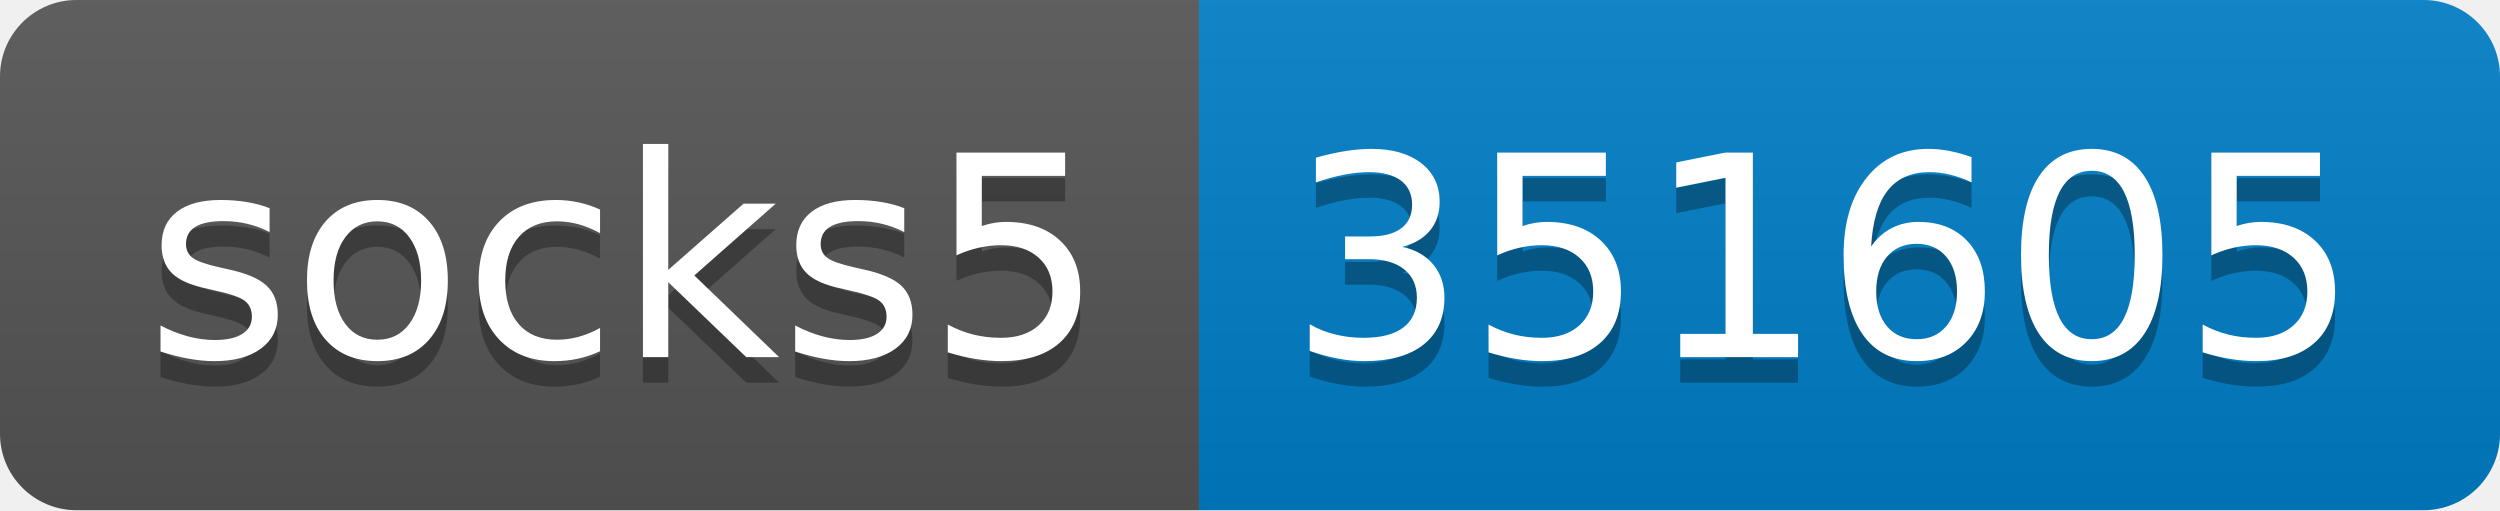
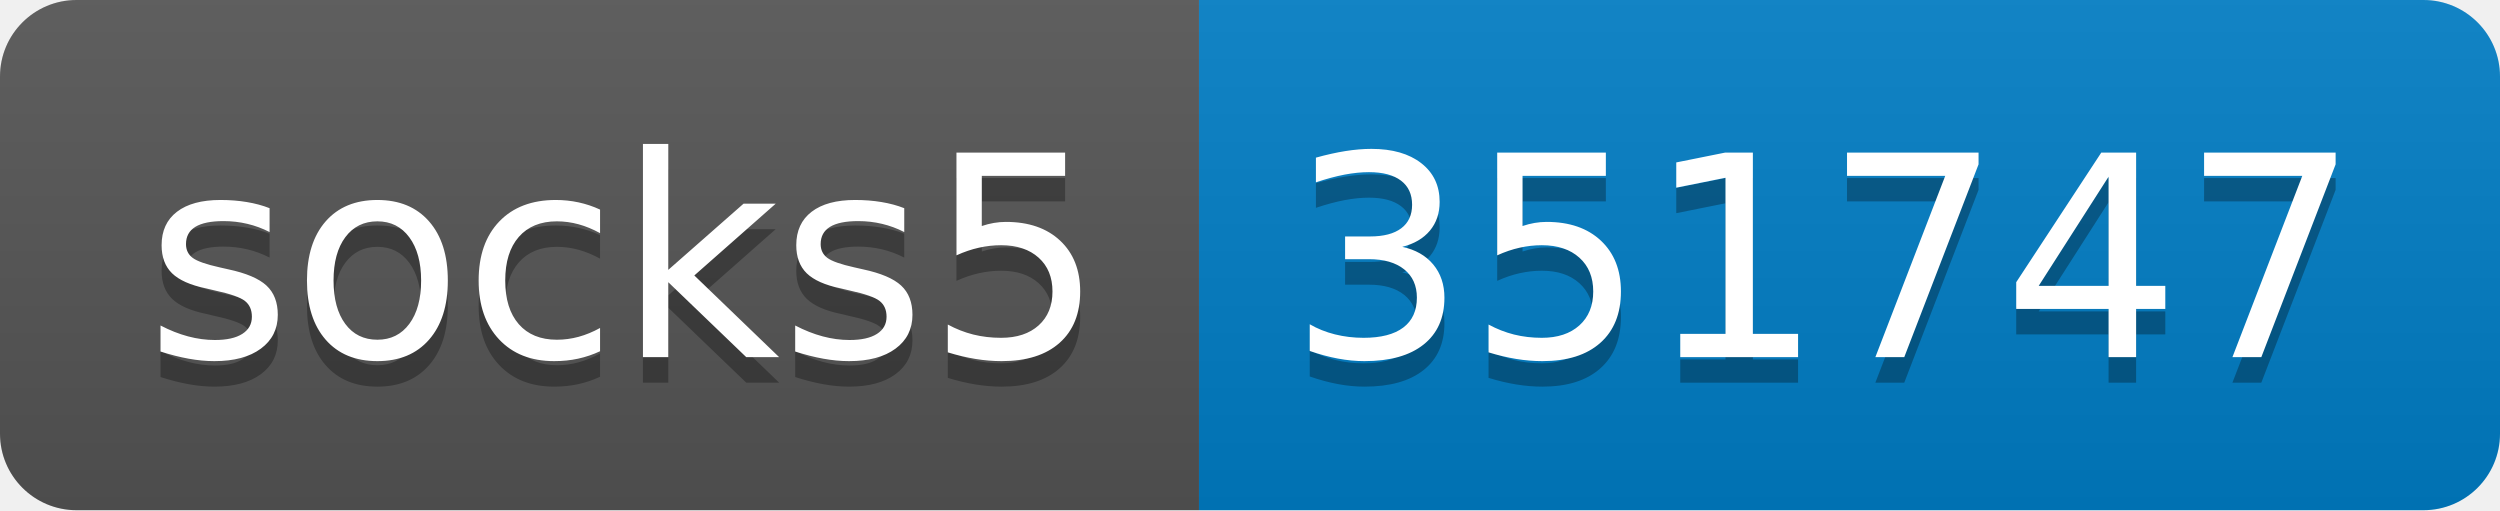
- <svg xmlns="http://www.w3.org/2000/svg" width="98" height="20" role="img" aria-label="socks5: 351605">
+ <svg xmlns="http://www.w3.org/2000/svg" width="98" height="20" role="img" aria-label="socks5: 351747">
  <linearGradient id="s" x2="0" y2="100%">
    <stop offset="0" stop-color="#bbb" stop-opacity=".1" />
    <stop offset="1" stop-opacity=".1" />
  </linearGradient>
  <clipPath id="r">
    <rect width="98" height="20" rx="3" fill="#fff" />
  </clipPath>
  <g clip-path="url(#r)">
    <rect width="47" height="20" fill="#555" />
    <rect x="47" width="51" height="20" fill="#007ec6" />
    <rect width="98" height="20" fill="url(#s)" />
  </g>
  <g fill="#fff" text-anchor="middle" font-family="Verdana,Geneva,DejaVu Sans,sans-serif" text-rendering="geometricPrecision" font-size="110">
    <text aria-hidden="true" x="245" y="150" fill="#010101" fill-opacity=".3" transform="scale(.1)" textLength="370">socks5</text>
    <text x="245" y="140" transform="scale(.1)" fill="#fff" textLength="370">socks5</text>
-     <text aria-hidden="true" x="715" y="150" fill="#010101" fill-opacity=".3" transform="scale(.1)" textLength="410">351605</text>
-     <text x="715" y="140" transform="scale(.1)" fill="#fff" textLength="410">351605</text>
+     <text aria-hidden="true" x="715" y="150" fill="#010101" fill-opacity=".3" transform="scale(.1)" textLength="410">351747</text>
+     <text x="715" y="140" transform="scale(.1)" fill="#fff" textLength="410">351747</text>
  </g>
</svg>
